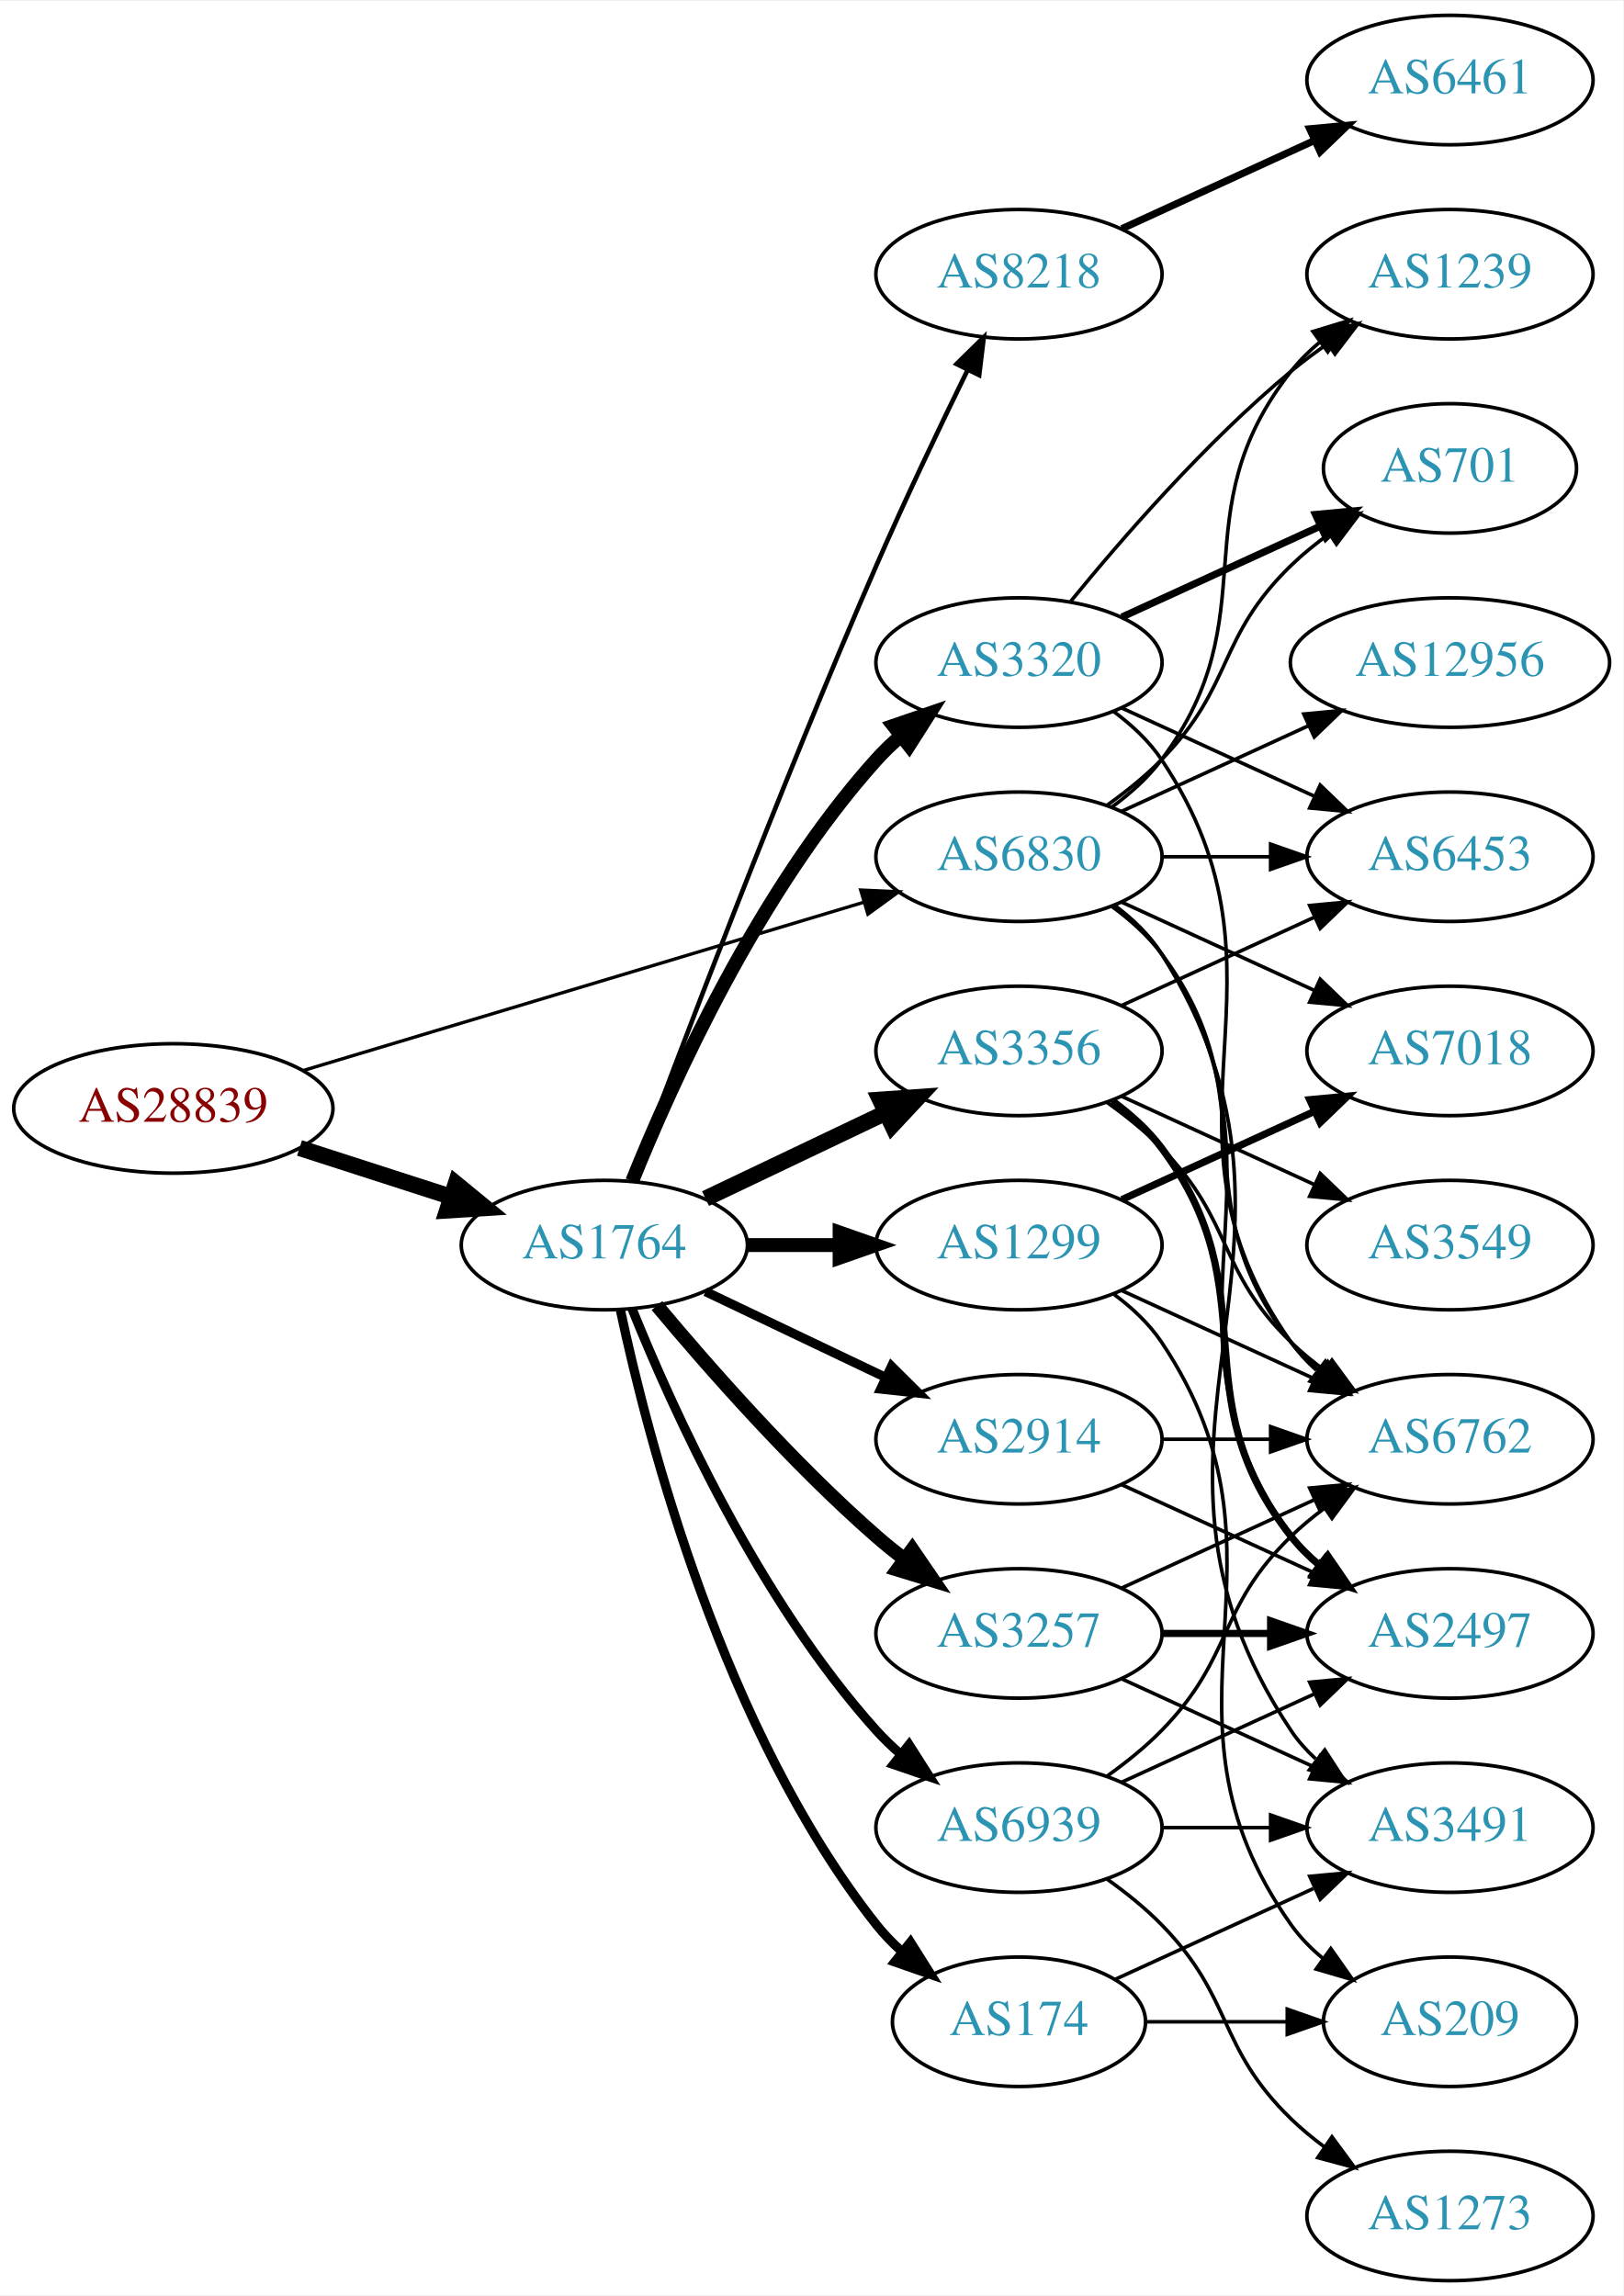
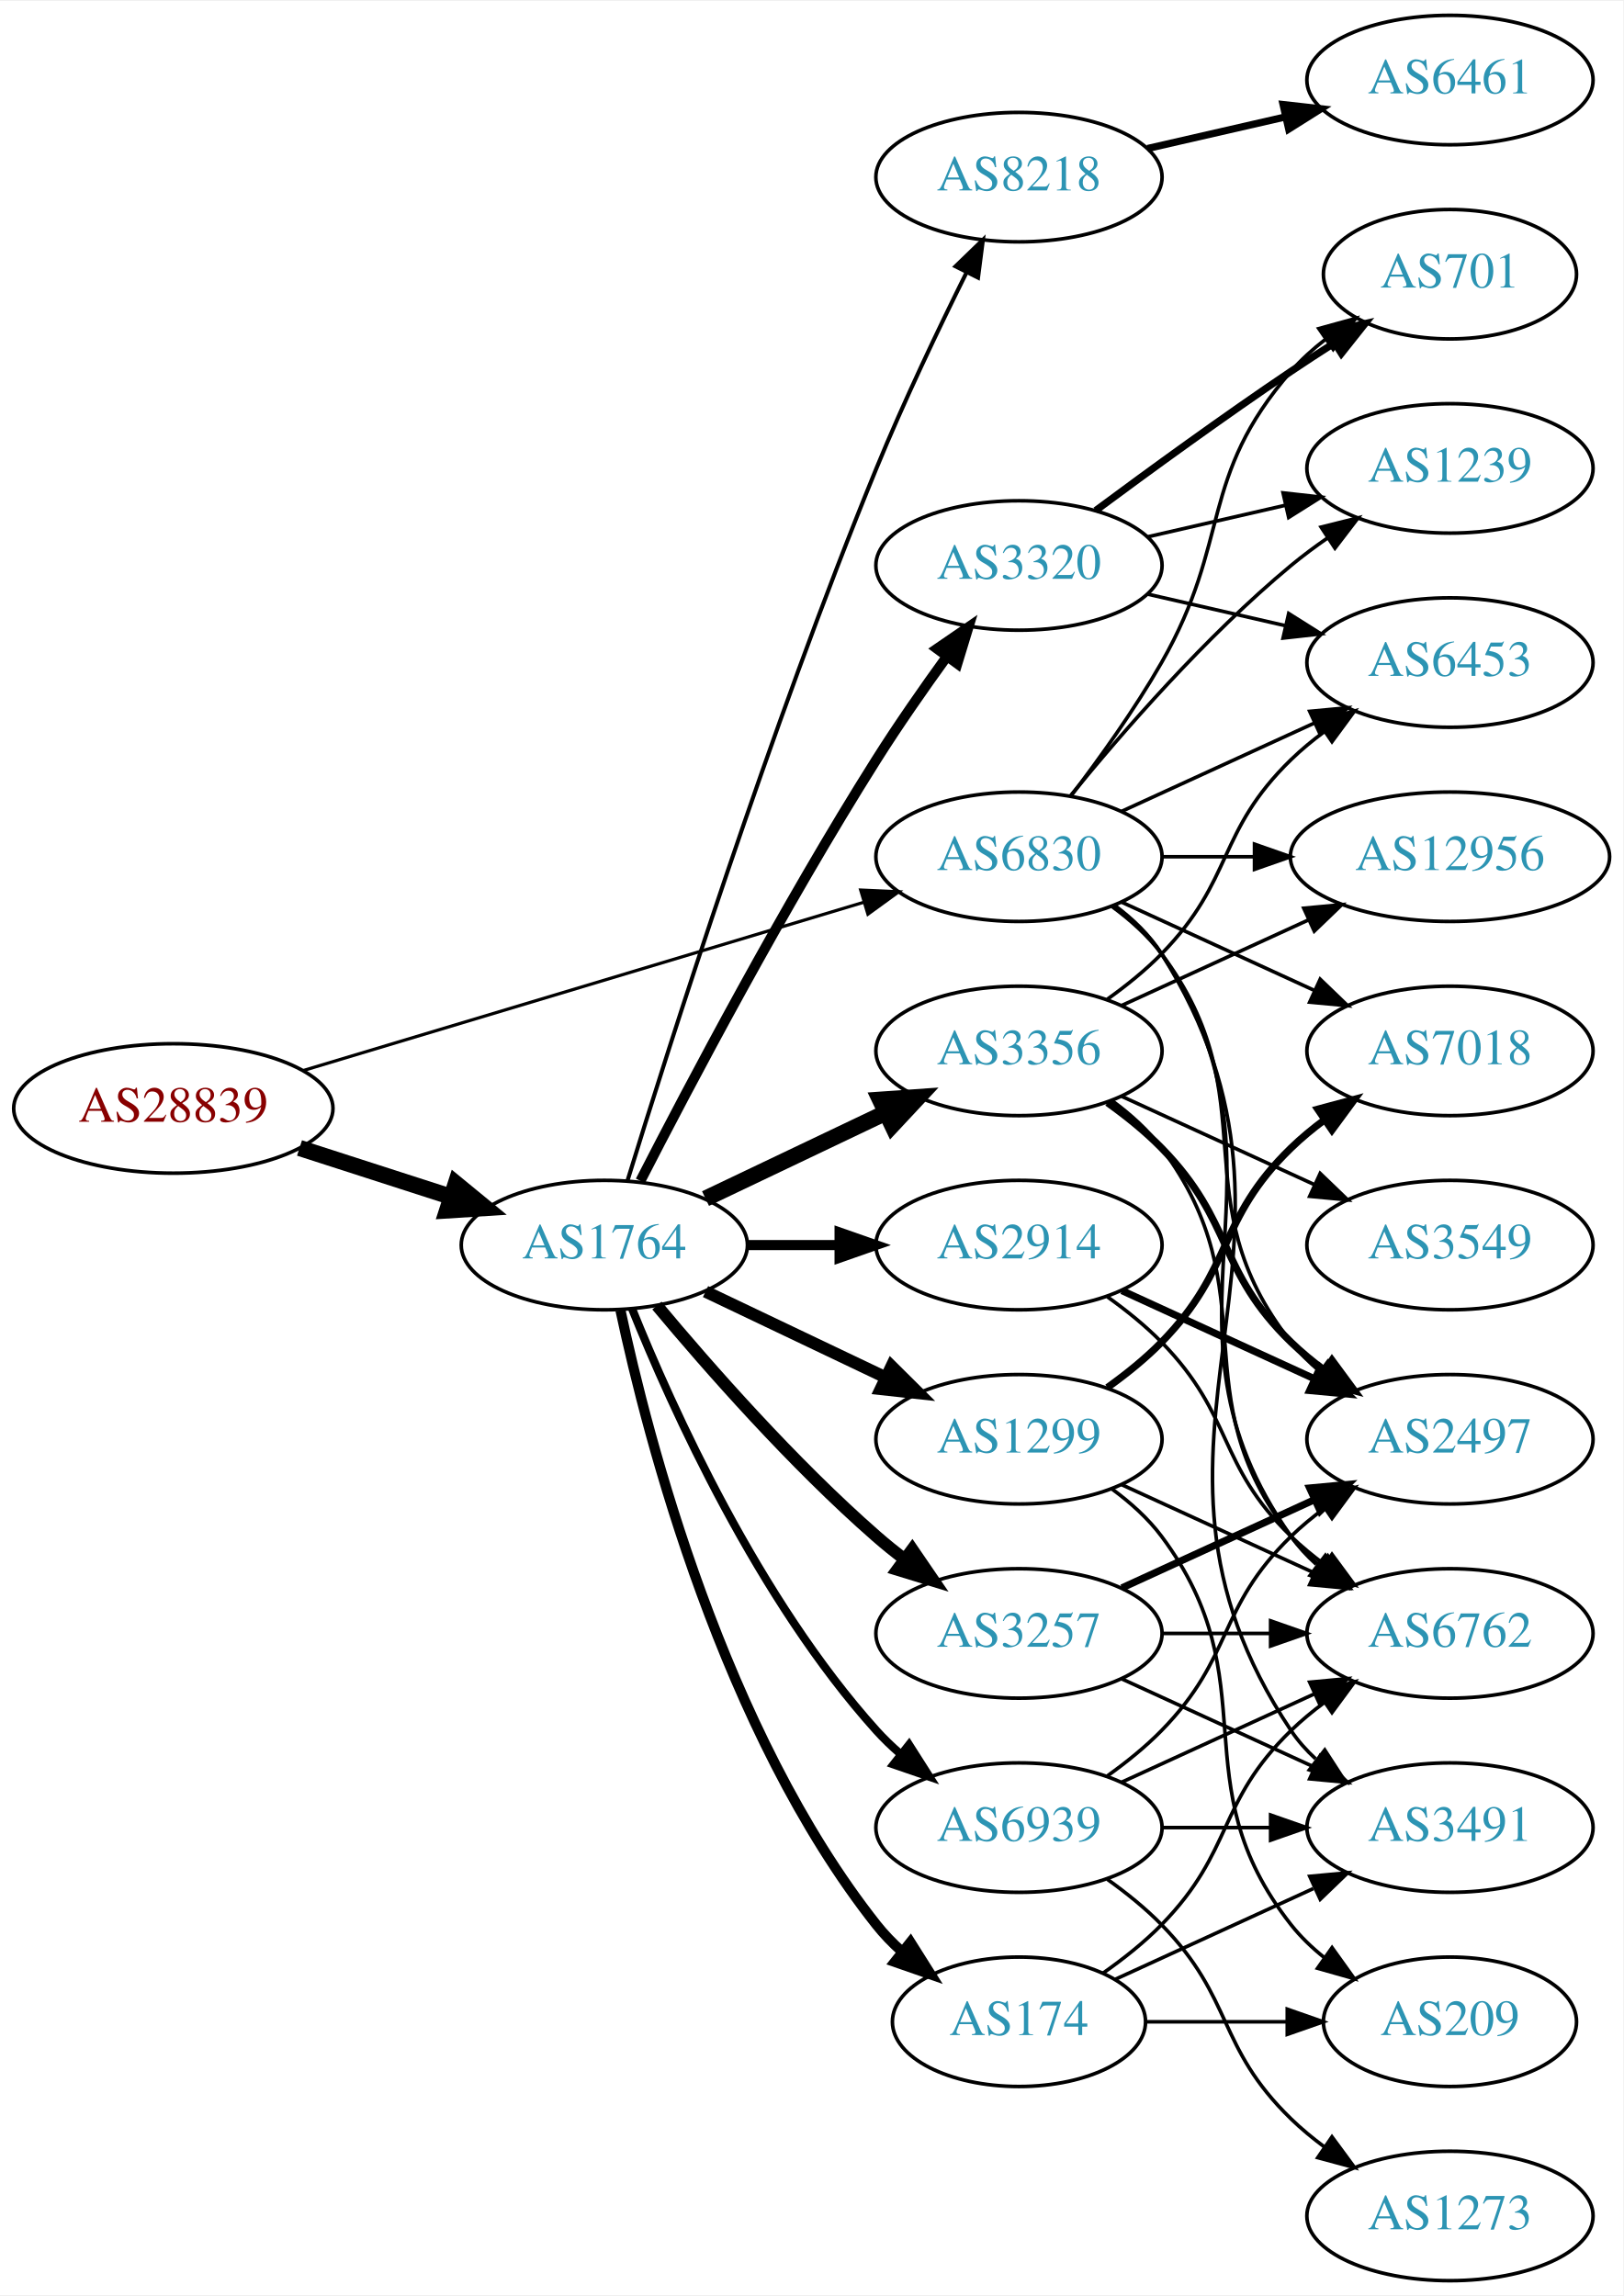
<svg xmlns="http://www.w3.org/2000/svg" xmlns:xlink="http://www.w3.org/1999/xlink" width="451pt" height="638pt" viewBox="0.00 0.00 451.37 638.00">
  <g id="graph0" class="graph" transform="scale(1 1) rotate(0) translate(4 634)">
    <polygon fill="white" stroke="none" points="-4,4 -4,-634 447.37,-634 447.37,4 -4,4" />
    <g id="node1" class="node">
      <g id="a_node1">
        <a xlink:href="/asn/28839" xlink:title="AS28839 ~ ASN-UNOV [AT]">
          <ellipse fill="#ffffff" stroke="black" cx="44.196" cy="-326" rx="44.393" ry="18" />
          <text text-anchor="middle" x="44.196" y="-322.3" font-family="Times,serif" font-size="14.00" fill="#880000">AS28839</text>
        </a>
      </g>
    </g>
    <g id="node2" class="node">
      <g id="a_node2">
        <a xlink:href="/asn/1764" xlink:title="AS1764 ~ NEXTLAYER-AS [AT]">
          <ellipse fill="#ffffff" stroke="black" cx="164.039" cy="-288" rx="39.794" ry="18" />
          <text text-anchor="middle" x="164.039" y="-284.3" font-family="Times,serif" font-size="14.00" fill="#2c94b3">AS1764</text>
        </a>
      </g>
    </g>
    <g id="edge1" class="edge">
      <path fill="none" stroke="black" stroke-width="4.5" d="M79.281,-315.009C92.409,-310.776 107.55,-305.893 121.318,-301.454" />
      <polygon fill="black" stroke="black" stroke-width="4.5" points="122.743,-305.131 131.052,-298.315 120.326,-297.636 122.743,-305.131" />
    </g>
    <g id="node3" class="node">
      <g id="a_node3">
        <a xlink:href="/asn/6830" xlink:title="AS6830 ~ LGI-UPC [AT]">
          <ellipse fill="#ffffff" stroke="black" cx="279.332" cy="-396" rx="39.794" ry="18" />
          <text text-anchor="middle" x="279.332" y="-392.3" font-family="Times,serif" font-size="14.00" fill="#2c94b3">AS6830</text>
        </a>
      </g>
    </g>
    <g id="edge2" class="edge">
-       <path fill="none" stroke="black" stroke-width="0.923" d="M80.351,-336.555C122.097,-349.09 191.667,-369.979 236.241,-383.362" />
-       <polygon fill="black" stroke="black" stroke-width="0.923" points="235.318,-386.739 245.902,-386.263 237.331,-380.035 235.318,-386.739" />
+       <path fill="none" stroke="black" stroke-width="0.878" d="M80.351,-336.555C122.097,-349.09 191.667,-369.979 236.241,-383.362" />
+       <polygon fill="black" stroke="black" stroke-width="0.878" points="235.318,-386.739 245.902,-386.263 237.331,-380.035 235.318,-386.739" />
    </g>
    <g id="node4" class="node">
      <g id="a_node4">
+         <a xlink:href="/asn/8218" xlink:title="AS8218 ~ legacy Neotelecoms [FR]">
+           <ellipse fill="#ffffff" stroke="black" cx="279.332" cy="-585" rx="39.794" ry="18" />
+           <text text-anchor="middle" x="279.332" y="-581.3" font-family="Times,serif" font-size="14.00" fill="#2c94b3">AS8218</text>
+         </a>
+       </g>
+     </g>
+     <g id="edge3" class="edge">
+       <path fill="none" stroke="black" stroke-width="1.125" d="M170.47,-305.89C181.962,-343.204 210.12,-431.86 239.685,-504 247.269,-522.506 256.964,-542.818 264.746,-558.472" />
+       <polygon fill="black" stroke="black" stroke-width="1.125" points="261.694,-560.193 269.308,-567.56 267.95,-557.052 261.694,-560.193" />
+     </g>
+     <g id="node5" class="node">
+       <g id="a_node5">
        <a xlink:href="/asn/3356" xlink:title="AS3356 ~ Level 3 Parent, LLC [US]">
          <ellipse fill="#ffffff" stroke="black" cx="279.332" cy="-342" rx="39.794" ry="18" />
          <text text-anchor="middle" x="279.332" y="-338.3" font-family="Times,serif" font-size="14.00" fill="#2c94b3">AS3356</text>
        </a>
      </g>
    </g>
-     <g id="edge3" class="edge">
+     <g id="edge4" class="edge">
      <path fill="none" stroke="black" stroke-width="4.5" d="M192.175,-300.934C207.169,-308.081 225.99,-317.052 242.213,-324.785" />
      <polygon fill="black" stroke="black" stroke-width="4.5" points="240.695,-328.423 251.417,-329.171 244.084,-321.314 240.695,-328.423" />
    </g>
-     <g id="node5" class="node">
-       <g id="a_node5">
-         <a xlink:href="/asn/8218" xlink:title="AS8218 ~ legacy Neotelecoms [FR]">
-           <ellipse fill="#ffffff" stroke="black" cx="279.332" cy="-558" rx="39.794" ry="18" />
-           <text text-anchor="middle" x="279.332" y="-554.3" font-family="Times,serif" font-size="14.00" fill="#2c94b3">AS8218</text>
-         </a>
-       </g>
-     </g>
-     <g id="edge4" class="edge">
-       <path fill="none" stroke="black" stroke-width="1.286" d="M171.632,-305.887C184.176,-339.636 212.644,-414.896 239.685,-477 247.669,-495.337 257.363,-515.649 265.044,-531.346" />
-       <polygon fill="black" stroke="black" stroke-width="1.286" points="261.976,-533.039 269.534,-540.464 268.257,-529.947 261.976,-533.039" />
-     </g>
    <g id="node6" class="node">
      <g id="a_node6">
+         <a xlink:href="/asn/1299" xlink:title="AS1299 ~ Telia Carrier [EU]">
+           <ellipse fill="#ffffff" stroke="black" cx="279.332" cy="-234" rx="39.794" ry="18" />
+           <text text-anchor="middle" x="279.332" y="-230.3" font-family="Times,serif" font-size="14.00" fill="#2c94b3">AS1299</text>
+         </a>
+       </g>
+     </g>
+     <g id="edge5" class="edge">
+       <path fill="none" stroke="black" stroke-width="3.375" d="M192.175,-275.066C207.169,-267.919 225.99,-258.948 242.213,-251.215" />
+       <polygon fill="black" stroke="black" stroke-width="3.375" points="243.895,-254.291 251.417,-246.829 240.884,-247.972 243.895,-254.291" />
+     </g>
+     <g id="node7" class="node">
+       <g id="a_node7">
+         <a xlink:href="/asn/2914" xlink:title="AS2914 ~ NTT America, Inc. [US]">
+           <ellipse fill="#ffffff" stroke="black" cx="279.332" cy="-288" rx="39.794" ry="18" />
+           <text text-anchor="middle" x="279.332" y="-284.3" font-family="Times,serif" font-size="14.00" fill="#2c94b3">AS2914</text>
+         </a>
+       </g>
+     </g>
+     <g id="edge6" class="edge">
+       <path fill="none" stroke="black" stroke-width="2.812" d="M203.711,-288C211.914,-288 220.678,-288 229.21,-288" />
+       <polygon fill="black" stroke="black" stroke-width="2.812" points="229.449,-291.5 239.449,-288 229.449,-284.5 229.449,-291.5" />
+     </g>
+     <g id="node8" class="node">
+       <g id="a_node8">
+         <a xlink:href="/asn/3257" xlink:title="AS3257 ~ GTT [DE]">
+           <ellipse fill="#ffffff" stroke="black" cx="279.332" cy="-180" rx="39.794" ry="18" />
+           <text text-anchor="middle" x="279.332" y="-176.3" font-family="Times,serif" font-size="14.00" fill="#2c94b3">AS3257</text>
+         </a>
+       </g>
+     </g>
+     <g id="edge7" class="edge">
+       <path fill="none" stroke="black" stroke-width="3.375" d="M178.669,-271.183C192.951,-254.071 216.498,-227.255 239.685,-207 242.151,-204.846 244.789,-202.706 247.487,-200.628" />
+       <polygon fill="black" stroke="black" stroke-width="3.375" points="249.66,-203.375 255.641,-194.63 245.512,-197.736 249.66,-203.375" />
+     </g>
+     <g id="node9" class="node">
+       <g id="a_node9">
        <a xlink:href="/asn/174" xlink:title="AS174 ~ Cogent Communications [US]">
          <ellipse fill="#ffffff" stroke="black" cx="279.332" cy="-72" rx="35.194" ry="18" />
          <text text-anchor="middle" x="279.332" y="-68.3" font-family="Times,serif" font-size="14.00" fill="#2c94b3">AS174</text>
        </a>
      </g>
    </g>
-     <g id="edge5" class="edge">
-       <path fill="none" stroke="black" stroke-width="2.571" d="M168.529,-269.84C176.16,-233.97 197.152,-152.845 239.685,-99 241.765,-96.367 244.17,-93.884 246.743,-91.572" />
-       <polygon fill="black" stroke="black" stroke-width="2.571" points="249.154,-94.126 254.806,-85.165 244.799,-88.646 249.154,-94.126" />
-     </g>
-     <g id="node7" class="node">
-       <g id="a_node7">
-         <a xlink:href="/asn/1299" xlink:title="AS1299 ~ Telia Carrier [EU]">
-           <ellipse fill="#ffffff" stroke="black" cx="279.332" cy="-288" rx="39.794" ry="18" />
-           <text text-anchor="middle" x="279.332" y="-284.3" font-family="Times,serif" font-size="14.00" fill="#2c94b3">AS1299</text>
-         </a>
-       </g>
-     </g>
-     <g id="edge6" class="edge">
-       <path fill="none" stroke="black" stroke-width="3.857" d="M203.711,-288C211.914,-288 220.678,-288 229.21,-288" />
-       <polygon fill="black" stroke="black" stroke-width="3.857" points="229.449,-291.5 239.449,-288 229.449,-284.5 229.449,-291.5" />
-     </g>
-     <g id="node8" class="node">
-       <g id="a_node8">
-         <a xlink:href="/asn/3320" xlink:title="AS3320 ~ DTAG [DE]">
-           <ellipse fill="#ffffff" stroke="black" cx="279.332" cy="-450" rx="39.794" ry="18" />
-           <text text-anchor="middle" x="279.332" y="-446.3" font-family="Times,serif" font-size="14.00" fill="#2c94b3">AS3320</text>
-         </a>
-       </g>
-     </g>
-     <g id="edge7" class="edge">
-       <path fill="none" stroke="black" stroke-width="3.857" d="M171.786,-305.787C182.837,-333.243 206.891,-386.578 239.685,-423 241.688,-425.224 243.906,-427.363 246.239,-429.397" />
-       <polygon fill="black" stroke="black" stroke-width="3.857" points="244.437,-432.433 254.458,-435.873 248.769,-426.935 244.437,-432.433" />
-     </g>
-     <g id="node9" class="node">
-       <g id="a_node9">
-         <a xlink:href="/asn/2914" xlink:title="AS2914 ~ NTT America, Inc. [US]">
-           <ellipse fill="#ffffff" stroke="black" cx="279.332" cy="-234" rx="39.794" ry="18" />
-           <text text-anchor="middle" x="279.332" y="-230.3" font-family="Times,serif" font-size="14.00" fill="#2c94b3">AS2914</text>
-         </a>
-       </g>
-     </g>
    <g id="edge8" class="edge">
-       <path fill="none" stroke="black" stroke-width="2.571" d="M192.175,-275.066C207.169,-267.919 225.99,-258.948 242.213,-251.215" />
-       <polygon fill="black" stroke="black" stroke-width="2.571" points="243.895,-254.291 251.417,-246.829 240.884,-247.972 243.895,-254.291" />
+       <path fill="none" stroke="black" stroke-width="2.812" d="M168.529,-269.84C176.16,-233.97 197.152,-152.845 239.685,-99 241.765,-96.367 244.17,-93.884 246.743,-91.572" />
+       <polygon fill="black" stroke="black" stroke-width="2.812" points="249.154,-94.126 254.806,-85.165 244.799,-88.646 249.154,-94.126" />
    </g>
    <g id="node10" class="node">
      <g id="a_node10">
-         <a xlink:href="/asn/3257" xlink:title="AS3257 ~ GTT [DE]">
-           <ellipse fill="#ffffff" stroke="black" cx="279.332" cy="-180" rx="39.794" ry="18" />
-           <text text-anchor="middle" x="279.332" y="-176.3" font-family="Times,serif" font-size="14.00" fill="#2c94b3">AS3257</text>
+         <a xlink:href="/asn/3320" xlink:title="AS3320 ~ DTAG [DE]">
+           <ellipse fill="#ffffff" stroke="black" cx="279.332" cy="-477" rx="39.794" ry="18" />
+           <text text-anchor="middle" x="279.332" y="-473.3" font-family="Times,serif" font-size="14.00" fill="#2c94b3">AS3320</text>
        </a>
      </g>
    </g>
    <g id="edge9" class="edge">
-       <path fill="none" stroke="black" stroke-width="3.857" d="M178.669,-271.183C192.951,-254.071 216.498,-227.255 239.685,-207 242.151,-204.846 244.789,-202.706 247.487,-200.628" />
-       <polygon fill="black" stroke="black" stroke-width="3.857" points="249.66,-203.375 255.641,-194.63 245.512,-197.736 249.66,-203.375" />
+       <path fill="none" stroke="black" stroke-width="2.812" d="M174.065,-305.852C187.501,-332.055 213.95,-382.237 239.685,-423 245.748,-432.604 252.868,-442.813 259.333,-451.739" />
+       <polygon fill="black" stroke="black" stroke-width="2.812" points="256.54,-453.848 265.276,-459.843 262.185,-449.709 256.54,-453.848" />
    </g>
    <g id="node11" class="node">
      <g id="a_node11">
        <a xlink:href="/asn/6939" xlink:title="AS6939 ~ Hurricane Electric LLC [US]">
          <ellipse fill="#ffffff" stroke="black" cx="279.332" cy="-126" rx="39.794" ry="18" />
          <text text-anchor="middle" x="279.332" y="-122.3" font-family="Times,serif" font-size="14.00" fill="#2c94b3">AS6939</text>
        </a>
      </g>
    </g>
    <g id="edge10" class="edge">
-       <path fill="none" stroke="black" stroke-width="2.571" d="M171.786,-270.213C182.837,-242.757 206.891,-189.422 239.685,-153 241.688,-150.776 243.906,-148.637 246.239,-146.603" />
-       <polygon fill="black" stroke="black" stroke-width="2.571" points="248.769,-149.065 254.458,-140.127 244.437,-143.567 248.769,-149.065" />
+       <path fill="none" stroke="black" stroke-width="2.25" d="M171.786,-270.213C182.837,-242.757 206.891,-189.422 239.685,-153 241.688,-150.776 243.906,-148.637 246.239,-146.603" />
+       <polygon fill="black" stroke="black" stroke-width="2.25" points="248.769,-149.065 254.458,-140.127 244.437,-143.567 248.769,-149.065" />
    </g>
    <g id="node13" class="node">
      <g id="a_node13">
+         <a xlink:href="/asn/2497" xlink:title="AS2497 ~ Internet Initiative Japan Inc. [JP]">
+           <ellipse fill="#ffffff" stroke="black" cx="399.174" cy="-234" rx="39.794" ry="18" />
+           <text text-anchor="middle" x="399.174" y="-230.3" font-family="Times,serif" font-size="14.00" fill="#2c94b3">AS2497</text>
+         </a>
+       </g>
+     </g>
+     <g id="edge34" class="edge">
+       <path fill="none" stroke="black" d="M305.262,-382.118C310.338,-378.389 315.256,-373.984 318.978,-369 349.249,-328.458 323.679,-300.754 354.978,-261 357.303,-258.047 360.047,-255.33 363.006,-252.853" />
+       <polygon fill="black" stroke="black" points="365.199,-255.585 371.203,-246.855 361.065,-249.936 365.199,-255.585" />
+     </g>
+     <g id="node14" class="node">
+       <g id="a_node14">
+         <a xlink:href="/asn/6762" xlink:title="AS6762 ~ TELECOM ITALIA SPARKLE S.p.A. [IT]">
+           <ellipse fill="#ffffff" stroke="black" cx="399.174" cy="-180" rx="39.794" ry="18" />
+           <text text-anchor="middle" x="399.174" y="-176.3" font-family="Times,serif" font-size="14.00" fill="#2c94b3">AS6762</text>
+         </a>
+       </g>
+     </g>
+     <g id="edge35" class="edge">
+       <path fill="none" stroke="black" d="M305.651,-382.393C310.707,-378.649 315.518,-374.169 318.978,-369 360.003,-307.706 312.399,-267.225 354.978,-207 356.969,-204.184 359.356,-201.599 361.972,-199.24" />
+       <polygon fill="black" stroke="black" points="364.525,-201.694 370.34,-192.838 360.271,-196.135 364.525,-201.694" />
+     </g>
+     <g id="node15" class="node">
+       <g id="a_node15">
+         <a xlink:href="/asn/12956" xlink:title="AS12956 ~ TELXIUS [ES]">
+           <ellipse fill="#ffffff" stroke="black" cx="399.174" cy="-396" rx="44.393" ry="18" />
+           <text text-anchor="middle" x="399.174" y="-392.3" font-family="Times,serif" font-size="14.00" fill="#2c94b3">AS12956</text>
+         </a>
+       </g>
+     </g>
+     <g id="edge33" class="edge">
+       <path fill="none" stroke="black" d="M319.244,-396C327.347,-396 336.022,-396 344.548,-396" />
+       <polygon fill="black" stroke="black" points="344.826,-399.5 354.826,-396 344.826,-392.5 344.826,-399.5" />
+     </g>
+     <g id="node17" class="node">
+       <g id="a_node17">
+         <a xlink:href="/asn/6453" xlink:title="AS6453 ~ TATA COMMUNICATIONS (AMERICA) INC [US]">
+           <ellipse fill="#ffffff" stroke="black" cx="399.174" cy="-450" rx="39.794" ry="18" />
+           <text text-anchor="middle" x="399.174" y="-446.3" font-family="Times,serif" font-size="14.00" fill="#2c94b3">AS6453</text>
+         </a>
+       </g>
+     </g>
+     <g id="edge31" class="edge">
+       <path fill="none" stroke="black" d="M307.96,-408.661C323.917,-415.973 344.188,-425.261 361.471,-433.181" />
+       <polygon fill="black" stroke="black" points="360.169,-436.435 370.718,-437.419 363.085,-430.071 360.169,-436.435" />
+     </g>
+     <g id="node18" class="node">
+       <g id="a_node18">
+         <a xlink:href="/asn/7018" xlink:title="AS7018 ~ AT&amp;T Services, Inc. [US]">
+           <ellipse fill="#ffffff" stroke="black" cx="399.174" cy="-342" rx="39.794" ry="18" />
+           <text text-anchor="middle" x="399.174" y="-338.3" font-family="Times,serif" font-size="14.00" fill="#2c94b3">AS7018</text>
+         </a>
+       </g>
+     </g>
+     <g id="edge36" class="edge">
+       <path fill="none" stroke="black" d="M307.96,-383.339C323.917,-376.027 344.188,-366.739 361.471,-358.819" />
+       <polygon fill="black" stroke="black" points="363.085,-361.929 370.718,-354.581 360.169,-355.565 363.085,-361.929" />
+     </g>
+     <g id="node20" class="node">
+       <g id="a_node20">
        <a xlink:href="/asn/3491" xlink:title="AS3491 ~ PCCW Global, Inc. [US]">
          <ellipse fill="#ffffff" stroke="black" cx="399.174" cy="-126" rx="39.794" ry="18" />
          <text text-anchor="middle" x="399.174" y="-122.3" font-family="Times,serif" font-size="14.00" fill="#2c94b3">AS3491</text>
        </a>
      </g>
    </g>
-     <g id="edge33" class="edge">
+     <g id="edge32" class="edge">
      <path fill="none" stroke="black" d="M305.858,-382.528C310.903,-378.777 315.658,-374.26 318.978,-369 370.928,-286.7 300.94,-233.944 354.978,-153 356.893,-150.131 359.227,-147.51 361.808,-145.128" />
      <polygon fill="black" stroke="black" points="364.359,-147.579 370.12,-138.687 360.071,-142.046 364.359,-147.579" />
    </g>
-     <g id="node15" class="node">
-       <g id="a_node15">
-         <a xlink:href="/asn/7018" xlink:title="AS7018 ~ AT&amp;T Services, Inc. [US]">
-           <ellipse fill="#ffffff" stroke="black" cx="399.174" cy="-342" rx="39.794" ry="18" />
-           <text text-anchor="middle" x="399.174" y="-338.3" font-family="Times,serif" font-size="14.00" fill="#2c94b3">AS7018</text>
+     <g id="node21" class="node">
+       <g id="a_node21">
+         <a xlink:href="/asn/1239" xlink:title="AS1239 ~ Sprint [US]">
+           <ellipse fill="#ffffff" stroke="black" cx="399.174" cy="-504" rx="39.794" ry="18" />
+           <text text-anchor="middle" x="399.174" y="-500.3" font-family="Times,serif" font-size="14.00" fill="#2c94b3">AS1239</text>
        </a>
      </g>
    </g>
    <g id="edge37" class="edge">
-       <path fill="none" stroke="black" d="M307.96,-383.339C323.917,-376.027 344.188,-366.739 361.471,-358.819" />
-       <polygon fill="black" stroke="black" points="363.085,-361.929 370.718,-354.581 360.169,-355.565 363.085,-361.929" />
-     </g>
-     <g id="node16" class="node">
-       <g id="a_node16">
-         <a xlink:href="/asn/6762" xlink:title="AS6762 ~ TELECOM ITALIA SPARKLE S.p.A. [IT]">
-           <ellipse fill="#ffffff" stroke="black" cx="399.174" cy="-234" rx="39.794" ry="18" />
-           <text text-anchor="middle" x="399.174" y="-230.3" font-family="Times,serif" font-size="14.00" fill="#2c94b3">AS6762</text>
-         </a>
-       </g>
-     </g>
-     <g id="edge32" class="edge">
-       <path fill="none" stroke="black" d="M305.262,-382.118C310.338,-378.389 315.256,-373.984 318.978,-369 349.249,-328.458 323.679,-300.754 354.978,-261 357.303,-258.047 360.047,-255.33 363.006,-252.853" />
-       <polygon fill="black" stroke="black" points="365.199,-255.585 371.203,-246.855 361.065,-249.936 365.199,-255.585" />
-     </g>
-     <g id="node17" class="node">
-       <g id="a_node17">
-         <a xlink:href="/asn/1239" xlink:title="AS1239 ~ Sprint [US]">
-           <ellipse fill="#ffffff" stroke="black" cx="399.174" cy="-558" rx="39.794" ry="18" />
-           <text text-anchor="middle" x="399.174" y="-554.3" font-family="Times,serif" font-size="14.00" fill="#2c94b3">AS1239</text>
-         </a>
-       </g>
-     </g>
-     <g id="edge34" class="edge">
-       <path fill="none" stroke="black" d="M305.262,-409.882C310.338,-413.611 315.256,-418.016 318.978,-423 349.249,-463.542 323.679,-491.246 354.978,-531 357.303,-533.953 360.047,-536.67 363.006,-539.147" />
-       <polygon fill="black" stroke="black" points="361.065,-542.064 371.203,-545.145 365.199,-536.415 361.065,-542.064" />
-     </g>
-     <g id="node18" class="node">
-       <g id="a_node18">
-         <a xlink:href="/asn/701" xlink:title="AS701 ~ UUNET [US]">
-           <ellipse fill="#ffffff" stroke="black" cx="399.174" cy="-504" rx="35.194" ry="18" />
-           <text text-anchor="middle" x="399.174" y="-500.3" font-family="Times,serif" font-size="14.00" fill="#2c94b3">AS701</text>
-         </a>
-       </g>
-     </g>
-     <g id="edge35" class="edge">
-       <path fill="none" stroke="black" d="M303.926,-410.389C309.182,-414.148 314.513,-418.437 318.978,-423 339.151,-443.617 334.285,-456.906 354.978,-477 358.206,-480.134 361.857,-483.089 365.635,-485.812" />
-       <polygon fill="black" stroke="black" points="363.732,-488.75 373.995,-491.383 367.614,-482.925 363.732,-488.75" />
-     </g>
-     <g id="node19" class="node">
-       <g id="a_node19">
-         <a xlink:href="/asn/6453" xlink:title="AS6453 ~ TATA COMMUNICATIONS (AMERICA) INC [US]">
-           <ellipse fill="#ffffff" stroke="black" cx="399.174" cy="-396" rx="39.794" ry="18" />
-           <text text-anchor="middle" x="399.174" y="-392.3" font-family="Times,serif" font-size="14.00" fill="#2c94b3">AS6453</text>
-         </a>
-       </g>
-     </g>
-     <g id="edge30" class="edge">
-       <path fill="none" stroke="black" d="M319.244,-396C328.798,-396 339.147,-396 349.11,-396" />
-       <polygon fill="black" stroke="black" points="349.302,-399.5 359.302,-396 349.302,-392.5 349.302,-399.5" />
-     </g>
-     <g id="node20" class="node">
-       <g id="a_node20">
-         <a xlink:href="/asn/2497" xlink:title="AS2497 ~ Internet Initiative Japan Inc. [JP]">
-           <ellipse fill="#ffffff" stroke="black" cx="399.174" cy="-180" rx="39.794" ry="18" />
-           <text text-anchor="middle" x="399.174" y="-176.3" font-family="Times,serif" font-size="14.00" fill="#2c94b3">AS2497</text>
-         </a>
-       </g>
-     </g>
-     <g id="edge36" class="edge">
-       <path fill="none" stroke="black" d="M305.651,-382.393C310.707,-378.649 315.518,-374.169 318.978,-369 360.003,-307.706 312.399,-267.225 354.978,-207 356.969,-204.184 359.356,-201.599 361.972,-199.24" />
-       <polygon fill="black" stroke="black" points="364.525,-201.694 370.34,-192.838 360.271,-196.135 364.525,-201.694" />
+       <path fill="none" stroke="black" d="M293.751,-413.065C307.865,-430.375 331.28,-457.345 354.978,-477 358.194,-479.668 361.695,-482.27 365.265,-484.741" />
+       <polygon fill="black" stroke="black" points="363.343,-487.666 373.622,-490.236 367.189,-481.817 363.343,-487.666" />
    </g>
    <g id="node22" class="node">
      <g id="a_node22">
-         <a xlink:href="/asn/12956" xlink:title="AS12956 ~ TELXIUS [ES]">
-           <ellipse fill="#ffffff" stroke="black" cx="399.174" cy="-450" rx="44.393" ry="18" />
-           <text text-anchor="middle" x="399.174" y="-446.3" font-family="Times,serif" font-size="14.00" fill="#2c94b3">AS12956</text>
-         </a>
-       </g>
-     </g>
-     <g id="edge31" class="edge">
-       <path fill="none" stroke="black" d="M307.96,-408.661C323.458,-415.762 343.025,-424.728 359.971,-432.494" />
-       <polygon fill="black" stroke="black" points="358.525,-435.681 369.074,-436.665 361.441,-429.317 358.525,-435.681" />
-     </g>
-     <g id="edge25" class="edge">
-       <path fill="none" stroke="black" d="M303.926,-327.611C309.182,-323.852 314.513,-319.563 318.978,-315 339.151,-294.383 334.285,-281.094 354.978,-261 357.823,-258.237 360.997,-255.614 364.297,-253.166" />
-       <polygon fill="black" stroke="black" points="366.363,-255.994 372.645,-247.462 362.414,-250.214 366.363,-255.994" />
-     </g>
-     <g id="edge26" class="edge">
-       <path fill="none" stroke="black" d="M307.96,-354.661C323.917,-361.973 344.188,-371.261 361.471,-379.181" />
-       <polygon fill="black" stroke="black" points="360.169,-382.435 370.718,-383.419 363.085,-376.071 360.169,-382.435" />
-     </g>
-     <g id="edge23" class="edge">
-       <path fill="none" stroke="black" stroke-width="2" d="M305.262,-328.118C310.338,-324.389 315.256,-319.984 318.978,-315 349.249,-274.458 323.679,-246.754 354.978,-207 357.303,-204.047 360.047,-201.33 363.006,-198.853" />
-       <polygon fill="black" stroke="black" stroke-width="2" points="365.199,-201.585 371.203,-192.855 361.065,-195.936 365.199,-201.585" />
-     </g>
-     <g id="node21" class="node">
-       <g id="a_node21">
-         <a xlink:href="/asn/3549" xlink:title="AS3549 ~ Level 3 Parent, LLC [US]">
-           <ellipse fill="#ffffff" stroke="black" cx="399.174" cy="-288" rx="39.794" ry="18" />
-           <text text-anchor="middle" x="399.174" y="-284.3" font-family="Times,serif" font-size="14.00" fill="#2c94b3">AS3549</text>
-         </a>
-       </g>
-     </g>
-     <g id="edge24" class="edge">
-       <path fill="none" stroke="black" d="M307.96,-329.339C323.917,-322.027 344.188,-312.739 361.471,-304.819" />
-       <polygon fill="black" stroke="black" points="363.085,-307.929 370.718,-300.581 360.169,-301.565 363.085,-307.929" />
+         <a xlink:href="/asn/701" xlink:title="AS701 ~ UUNET [US]">
+           <ellipse fill="#ffffff" stroke="black" cx="399.174" cy="-558" rx="35.194" ry="18" />
+           <text text-anchor="middle" x="399.174" y="-554.3" font-family="Times,serif" font-size="14.00" fill="#2c94b3">AS701</text>
+         </a>
+       </g>
+     </g>
+     <g id="edge38" class="edge">
+       <path fill="none" stroke="black" d="M293.793,-412.913C301.686,-423.27 311.535,-436.992 318.978,-450 338.543,-484.194 329.144,-501.258 354.978,-531 357.784,-534.23 361.071,-537.203 364.559,-539.902" />
+       <polygon fill="black" stroke="black" points="362.71,-542.879 372.925,-545.69 366.693,-537.122 362.71,-542.879" />
    </g>
    <g id="node12" class="node">
      <g id="a_node12">
        <a xlink:href="/asn/6461" xlink:title="AS6461 ~ Zayo Bandwidth [US]">
          <ellipse fill="#ffffff" stroke="black" cx="399.174" cy="-612" rx="39.794" ry="18" />
          <text text-anchor="middle" x="399.174" y="-608.3" font-family="Times,serif" font-size="14.00" fill="#2c94b3">AS6461</text>
        </a>
      </g>
    </g>
    <g id="edge11" class="edge">
-       <path fill="none" stroke="black" stroke-width="2" d="M307.96,-570.661C323.917,-577.973 344.188,-587.261 361.471,-595.181" />
-       <polygon fill="black" stroke="black" stroke-width="2" points="360.169,-598.435 370.718,-599.419 363.085,-592.071 360.169,-598.435" />
-     </g>
-     <g id="edge12" class="edge">
-       <path fill="none" stroke="black" d="M306.193,-83.85C322.313,-91.238 343.316,-100.862 361.181,-109.048" />
-       <polygon fill="black" stroke="black" points="360.183,-112.441 370.732,-113.425 363.099,-106.077 360.183,-112.441" />
-     </g>
-     <g id="node14" class="node">
-       <g id="a_node14">
+       <path fill="none" stroke="black" stroke-width="2" d="M315.051,-592.955C327.051,-595.704 340.672,-598.825 353.364,-601.733" />
+       <polygon fill="black" stroke="black" stroke-width="2" points="352.767,-605.187 363.296,-604.009 354.33,-598.364 352.767,-605.187" />
+     </g>
+     <g id="edge18" class="edge">
+       <path fill="none" stroke="black" stroke-width="2" d="M303.926,-327.611C309.182,-323.852 314.513,-319.563 318.978,-315 339.151,-294.383 334.285,-281.094 354.978,-261 357.823,-258.237 360.997,-255.614 364.297,-253.166" />
+       <polygon fill="black" stroke="black" stroke-width="2" points="366.363,-255.994 372.645,-247.462 362.414,-250.214 366.363,-255.994" />
+     </g>
+     <g id="edge16" class="edge">
+       <path fill="none" stroke="black" d="M305.262,-328.118C310.338,-324.389 315.256,-319.984 318.978,-315 349.249,-274.458 323.679,-246.754 354.978,-207 357.303,-204.047 360.047,-201.33 363.006,-198.853" />
+       <polygon fill="black" stroke="black" points="365.199,-201.585 371.203,-192.855 361.065,-195.936 365.199,-201.585" />
+     </g>
+     <g id="edge14" class="edge">
+       <path fill="none" stroke="black" d="M307.96,-354.661C323.458,-361.762 343.025,-370.728 359.971,-378.494" />
+       <polygon fill="black" stroke="black" points="358.525,-381.681 369.074,-382.665 361.441,-375.317 358.525,-381.681" />
+     </g>
+     <g id="node16" class="node">
+       <g id="a_node16">
+         <a xlink:href="/asn/3549" xlink:title="AS3549 ~ Level 3 Parent, LLC [US]">
+           <ellipse fill="#ffffff" stroke="black" cx="399.174" cy="-288" rx="39.794" ry="18" />
+           <text text-anchor="middle" x="399.174" y="-284.3" font-family="Times,serif" font-size="14.00" fill="#2c94b3">AS3549</text>
+         </a>
+       </g>
+     </g>
+     <g id="edge15" class="edge">
+       <path fill="none" stroke="black" d="M307.96,-329.339C323.917,-322.027 344.188,-312.739 361.471,-304.819" />
+       <polygon fill="black" stroke="black" points="363.085,-307.929 370.718,-300.581 360.169,-301.565 363.085,-307.929" />
+     </g>
+     <g id="edge17" class="edge">
+       <path fill="none" stroke="black" d="M303.926,-356.389C309.182,-360.148 314.513,-364.437 318.978,-369 339.151,-389.617 334.285,-402.906 354.978,-423 357.823,-425.763 360.997,-428.386 364.297,-430.834" />
+       <polygon fill="black" stroke="black" points="362.414,-433.786 372.645,-436.538 366.363,-428.006 362.414,-433.786" />
+     </g>
+     <g id="edge20" class="edge">
+       <path fill="none" stroke="black" d="M307.96,-221.339C323.917,-214.027 344.188,-204.739 361.471,-196.819" />
+       <polygon fill="black" stroke="black" points="363.085,-199.929 370.718,-192.581 360.169,-193.565 363.085,-199.929" />
+     </g>
+     <g id="edge19" class="edge">
+       <path fill="none" stroke="black" stroke-width="2" d="M303.926,-248.389C309.182,-252.148 314.513,-256.437 318.978,-261 339.151,-281.617 334.285,-294.906 354.978,-315 357.823,-317.763 360.997,-320.386 364.297,-322.834" />
+       <polygon fill="black" stroke="black" stroke-width="2" points="362.414,-325.786 372.645,-328.538 366.363,-320.006 362.414,-325.786" />
+     </g>
+     <g id="node19" class="node">
+       <g id="a_node19">
        <a xlink:href="/asn/209" xlink:title="AS209 ~ CenturyLink Communications, LLC [US]">
          <ellipse fill="#ffffff" stroke="black" cx="399.174" cy="-72" rx="35.194" ry="18" />
          <text text-anchor="middle" x="399.174" y="-68.3" font-family="Times,serif" font-size="14.00" fill="#2c94b3">AS209</text>
        </a>
      </g>
    </g>
+     <g id="edge21" class="edge">
+       <path fill="none" stroke="black" d="M305.262,-220.118C310.338,-216.389 315.256,-211.984 318.978,-207 349.249,-166.458 323.679,-138.754 354.978,-99 357.625,-95.639 360.813,-92.584 364.245,-89.839" />
+       <polygon fill="black" stroke="black" points="366.383,-92.614 372.552,-84 362.358,-86.887 366.383,-92.614" />
+     </g>
+     <g id="edge12" class="edge">
+       <path fill="none" stroke="black" stroke-width="2" d="M307.96,-275.339C323.917,-268.027 344.188,-258.739 361.471,-250.819" />
+       <polygon fill="black" stroke="black" stroke-width="2" points="363.085,-253.929 370.718,-246.581 360.169,-247.565 363.085,-253.929" />
+     </g>
    <g id="edge13" class="edge">
+       <path fill="none" stroke="black" d="M303.926,-273.611C309.182,-269.852 314.513,-265.563 318.978,-261 339.151,-240.383 334.285,-227.094 354.978,-207 357.823,-204.237 360.997,-201.614 364.297,-199.166" />
+       <polygon fill="black" stroke="black" points="366.363,-201.994 372.645,-193.462 362.414,-196.214 366.363,-201.994" />
+     </g>
+     <g id="edge23" class="edge">
+       <path fill="none" stroke="black" stroke-width="2" d="M307.96,-192.661C323.917,-199.973 344.188,-209.261 361.471,-217.181" />
+       <polygon fill="black" stroke="black" stroke-width="2" points="360.169,-220.435 370.718,-221.419 363.085,-214.071 360.169,-220.435" />
+     </g>
+     <g id="edge24" class="edge">
+       <path fill="none" stroke="black" d="M319.244,-180C328.798,-180 339.147,-180 349.11,-180" />
+       <polygon fill="black" stroke="black" points="349.302,-183.5 359.302,-180 349.302,-176.5 349.302,-183.5" />
+     </g>
+     <g id="edge22" class="edge">
+       <path fill="none" stroke="black" d="M307.96,-167.339C323.917,-160.027 344.188,-150.739 361.471,-142.819" />
+       <polygon fill="black" stroke="black" points="363.085,-145.929 370.718,-138.581 360.169,-139.565 363.085,-145.929" />
+     </g>
+     <g id="edge27" class="edge">
+       <path fill="none" stroke="black" d="M302.714,-85.532C308.356,-89.49 314.17,-94.086 318.978,-99 339.151,-119.617 334.285,-132.906 354.978,-153 357.823,-155.763 360.997,-158.386 364.297,-160.834" />
+       <polygon fill="black" stroke="black" points="362.414,-163.786 372.645,-166.538 366.363,-158.006 362.414,-163.786" />
+     </g>
+     <g id="edge26" class="edge">
      <path fill="none" stroke="black" d="M314.733,-72C326.955,-72 340.89,-72 353.826,-72" />
      <polygon fill="black" stroke="black" points="353.933,-75.5 363.933,-72 353.933,-68.5 353.933,-75.5" />
    </g>
-     <g id="edge16" class="edge">
-       <path fill="none" stroke="black" d="M305.651,-274.393C310.707,-270.649 315.518,-266.169 318.978,-261 360.003,-199.706 312.399,-159.225 354.978,-99 357.448,-95.507 360.527,-92.37 363.896,-89.579" />
-       <polygon fill="black" stroke="black" points="366.035,-92.352 372.136,-83.69 361.965,-86.657 366.035,-92.352" />
-     </g>
-     <g id="edge14" class="edge">
-       <path fill="none" stroke="black" stroke-width="2" d="M307.96,-300.661C323.917,-307.973 344.188,-317.261 361.471,-325.181" />
-       <polygon fill="black" stroke="black" stroke-width="2" points="360.169,-328.435 370.718,-329.419 363.085,-322.071 360.169,-328.435" />
-     </g>
-     <g id="edge15" class="edge">
-       <path fill="none" stroke="black" d="M307.96,-275.339C323.917,-268.027 344.188,-258.739 361.471,-250.819" />
-       <polygon fill="black" stroke="black" points="363.085,-253.929 370.718,-246.581 360.169,-247.565 363.085,-253.929" />
-     </g>
-     <g id="edge19" class="edge">
-       <path fill="none" stroke="black" d="M305.651,-436.393C310.707,-432.649 315.518,-428.169 318.978,-423 360.003,-361.706 312.399,-321.225 354.978,-261 356.969,-258.184 359.356,-255.599 361.972,-253.24" />
-       <polygon fill="black" stroke="black" points="364.525,-255.694 370.34,-246.838 360.271,-250.135 364.525,-255.694" />
-     </g>
-     <g id="edge17" class="edge">
-       <path fill="none" stroke="black" d="M293.751,-467.065C307.865,-484.375 331.28,-511.345 354.978,-531 358.194,-533.668 361.695,-536.27 365.265,-538.741" />
-       <polygon fill="black" stroke="black" points="363.343,-541.666 373.622,-544.236 367.189,-535.817 363.343,-541.666" />
-     </g>
-     <g id="edge18" class="edge">
-       <path fill="none" stroke="black" stroke-width="2" d="M307.96,-462.661C324.377,-470.183 345.358,-479.798 362.955,-487.861" />
-       <polygon fill="black" stroke="black" stroke-width="2" points="361.783,-491.174 372.332,-492.158 364.7,-484.811 361.783,-491.174" />
-     </g>
-     <g id="edge20" class="edge">
-       <path fill="none" stroke="black" d="M307.96,-437.339C323.917,-430.027 344.188,-420.739 361.471,-412.819" />
-       <polygon fill="black" stroke="black" points="363.085,-415.929 370.718,-408.581 360.169,-409.565 363.085,-415.929" />
-     </g>
-     <g id="edge21" class="edge">
-       <path fill="none" stroke="black" d="M319.244,-234C328.798,-234 339.147,-234 349.11,-234" />
-       <polygon fill="black" stroke="black" points="349.302,-237.5 359.302,-234 349.302,-230.5 349.302,-237.5" />
-     </g>
-     <g id="edge22" class="edge">
-       <path fill="none" stroke="black" d="M307.96,-221.339C323.917,-214.027 344.188,-204.739 361.471,-196.819" />
-       <polygon fill="black" stroke="black" points="363.085,-199.929 370.718,-192.581 360.169,-193.565 363.085,-199.929" />
+     <g id="edge25" class="edge">
+       <path fill="none" stroke="black" d="M306.193,-83.85C322.313,-91.238 343.316,-100.862 361.181,-109.048" />
+       <polygon fill="black" stroke="black" points="360.183,-112.441 370.732,-113.425 363.099,-106.077 360.183,-112.441" />
+     </g>
+     <g id="edge30" class="edge">
+       <path fill="none" stroke="black" d="M315.051,-469.045C327.051,-466.296 340.672,-463.175 353.364,-460.267" />
+       <polygon fill="black" stroke="black" points="354.33,-463.636 363.296,-457.991 352.767,-456.813 354.33,-463.636" />
+     </g>
+     <g id="edge28" class="edge">
+       <path fill="none" stroke="black" d="M315.051,-484.955C327.051,-487.704 340.672,-490.825 353.364,-493.733" />
+       <polygon fill="black" stroke="black" points="352.767,-497.187 363.296,-496.009 354.33,-490.364 352.767,-497.187" />
    </g>
    <g id="edge29" class="edge">
-       <path fill="none" stroke="black" d="M307.96,-167.339C323.917,-160.027 344.188,-150.739 361.471,-142.819" />
-       <polygon fill="black" stroke="black" points="363.085,-145.929 370.718,-138.581 360.169,-139.565 363.085,-145.929" />
-     </g>
-     <g id="edge27" class="edge">
-       <path fill="none" stroke="black" d="M307.96,-192.661C323.917,-199.973 344.188,-209.261 361.471,-217.181" />
-       <polygon fill="black" stroke="black" points="360.169,-220.435 370.718,-221.419 363.085,-214.071 360.169,-220.435" />
-     </g>
-     <g id="edge28" class="edge">
-       <path fill="none" stroke="black" stroke-width="2" d="M319.244,-180C328.798,-180 339.147,-180 349.11,-180" />
-       <polygon fill="black" stroke="black" stroke-width="2" points="349.302,-183.5 359.302,-180 349.302,-176.5 349.302,-183.5" />
+       <path fill="none" stroke="black" stroke-width="2" d="M300.662,-492.277C315.524,-503.304 336.269,-518.407 354.978,-531 358.795,-533.569 362.845,-536.21 366.876,-538.786" />
+       <polygon fill="black" stroke="black" stroke-width="2" points="365.245,-541.895 375.57,-544.271 368.98,-535.975 365.245,-541.895" />
+     </g>
+     <g id="edge39" class="edge">
+       <path fill="none" stroke="black" d="M303.926,-140.389C309.182,-144.148 314.513,-148.437 318.978,-153 339.151,-173.617 334.285,-186.906 354.978,-207 357.823,-209.763 360.997,-212.386 364.297,-214.834" />
+       <polygon fill="black" stroke="black" points="362.414,-217.786 372.645,-220.538 366.363,-212.006 362.414,-217.786" />
    </g>
    <g id="edge40" class="edge">
+       <path fill="none" stroke="black" d="M307.96,-138.661C323.917,-145.973 344.188,-155.261 361.471,-163.181" />
+       <polygon fill="black" stroke="black" points="360.169,-166.435 370.718,-167.419 363.085,-160.071 360.169,-166.435" />
+     </g>
+     <g id="edge42" class="edge">
      <path fill="none" stroke="black" d="M319.244,-126C328.798,-126 339.147,-126 349.11,-126" />
      <polygon fill="black" stroke="black" points="349.302,-129.5 359.302,-126 349.302,-122.5 349.302,-129.5" />
-     </g>
-     <g id="edge41" class="edge">
-       <path fill="none" stroke="black" d="M303.926,-140.389C309.182,-144.148 314.513,-148.437 318.978,-153 339.151,-173.617 334.285,-186.906 354.978,-207 357.823,-209.763 360.997,-212.386 364.297,-214.834" />
-       <polygon fill="black" stroke="black" points="362.414,-217.786 372.645,-220.538 366.363,-212.006 362.414,-217.786" />
-     </g>
-     <g id="edge39" class="edge">
-       <path fill="none" stroke="black" d="M307.96,-138.661C323.917,-145.973 344.188,-155.261 361.471,-163.181" />
-       <polygon fill="black" stroke="black" points="360.169,-166.435 370.718,-167.419 363.085,-160.071 360.169,-166.435" />
    </g>
    <g id="node23" class="node">
      <g id="a_node23">
        <a xlink:href="/asn/1273" xlink:title="AS1273 ~ Vodafone Group PLC [EU]">
          <ellipse fill="#ffffff" stroke="black" cx="399.174" cy="-18" rx="39.794" ry="18" />
          <text text-anchor="middle" x="399.174" y="-14.3" font-family="Times,serif" font-size="14.00" fill="#2c94b3">AS1273</text>
        </a>
      </g>
    </g>
-     <g id="edge38" class="edge">
+     <g id="edge41" class="edge">
      <path fill="none" stroke="black" d="M303.926,-111.611C309.182,-107.852 314.513,-103.563 318.978,-99 339.151,-78.383 334.285,-65.094 354.978,-45 357.823,-42.237 360.997,-39.614 364.297,-37.166" />
      <polygon fill="black" stroke="black" points="366.363,-39.993 372.645,-31.462 362.414,-34.214 366.363,-39.993" />
    </g>
  </g>
</svg>
